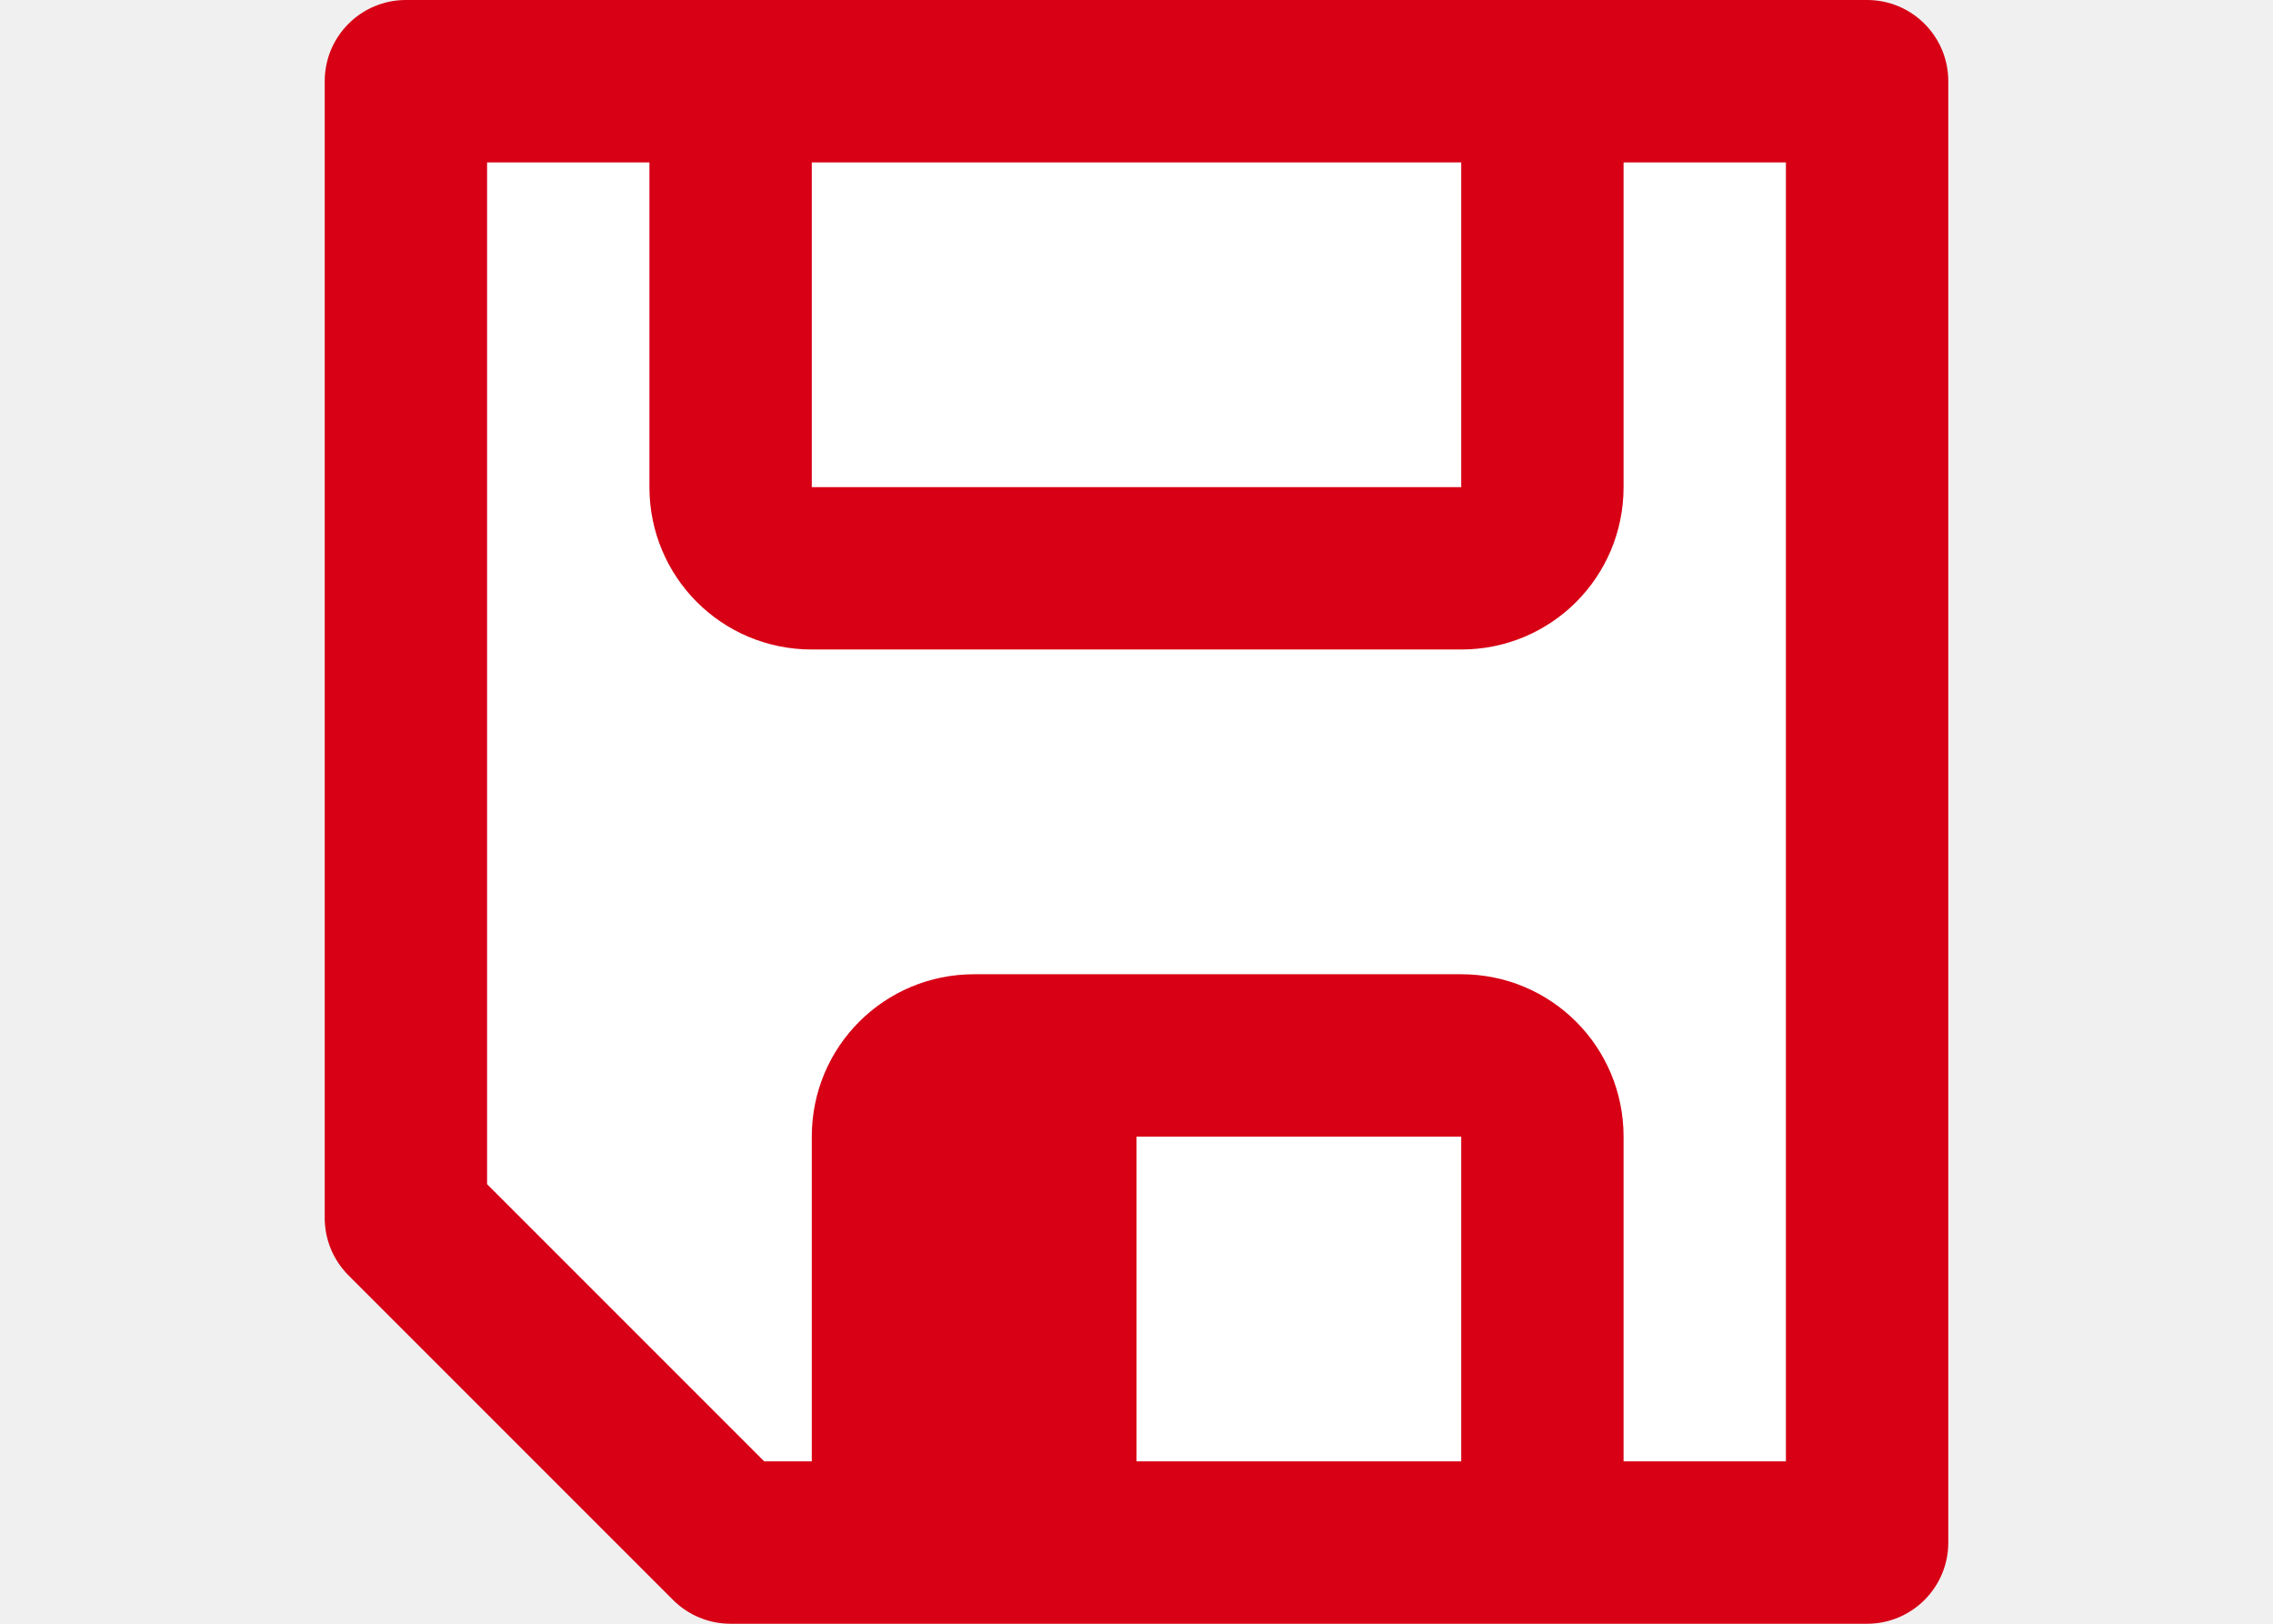
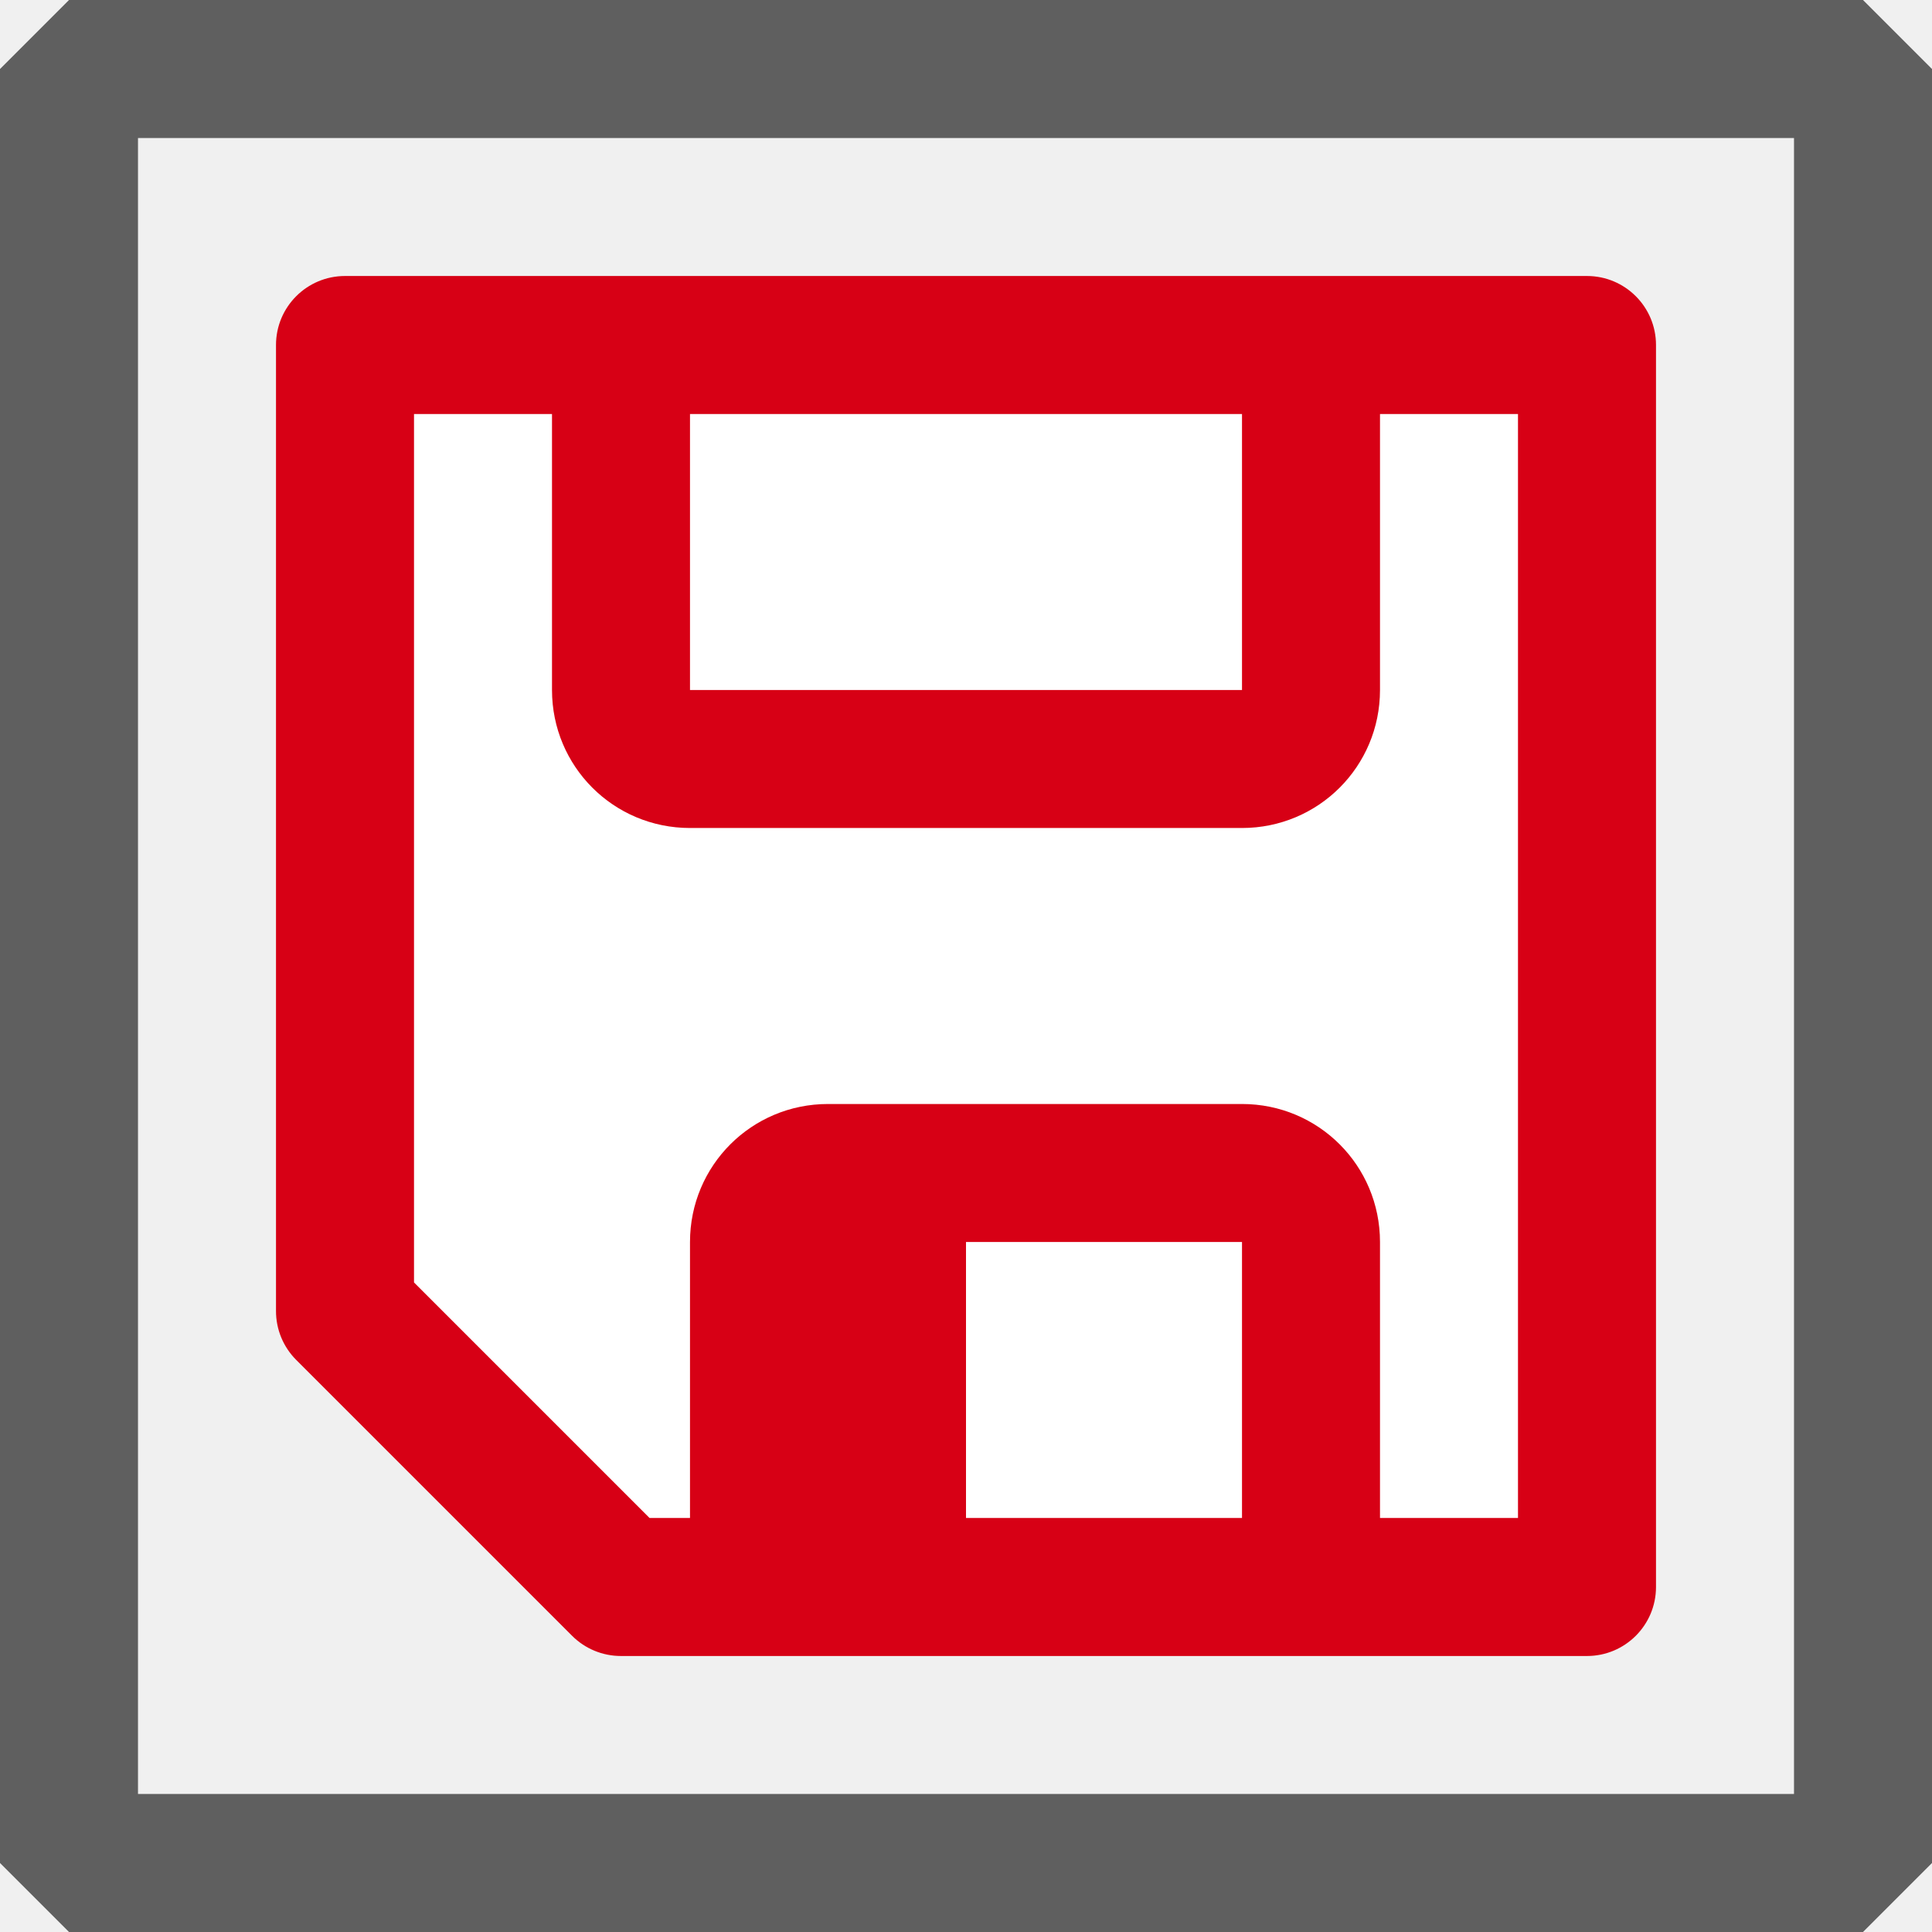
- <svg xmlns="http://www.w3.org/2000/svg" viewBox="0 0 14 10">
-   <g transform="matrix(-1 0 0 -1 14 10)">
-     <path d="m3 1h6.389l1.611 1.669v6.331h-8z" fill="#fff" fill-rule="evenodd" />
-     <path d="m2.5 0a.5.5 0 0 0 -.5.5v9a.5.5 0 0 0 .5.5h2.5 4 2.5a.5.5 0 0 0 .5-.5v-7a.5.5 0 0 0 -.146-.354l-2-2a.5.5 0 0 0 -.354-.146h-1.5-3zm.5 1h1v2c0 .554.446 1 1 1h3c.554 0 1-.446 1-1v-2h.293l1.707 1.707v6.293h-1v-2c0-.554-.446-1-1-1h-4c-.554 0-1 .446-1 1v2h-1zm2 0h2v2h-2zm0 6h4v2h-4z" fill="#d70015" />
+ <svg xmlns="http://www.w3.org/2000/svg" viewBox="0 0 14 14" version="1.1" id="svg143" width="14" height="14">
+   <defs id="defs147" />
+   <g transform="rotate(180,7,6)" id="g141">
+     <path d="M 3,1 H 9.389 L 11,2.669 V 9 H 3 Z" fill="#ffffff" fill-rule="evenodd" id="path137" />
+     <path d="M 2.5,0 A 0.5,0.5 0 0 0 2,0.5 v 9 A 0.5,0.5 0 0 0 2.5,10 H 5 9 11.5 A 0.5,0.5 0 0 0 12,9.5 v -7 A 0.5,0.5 0 0 0 11.854,2.146 L 9.854,0.146 A 0.5,0.5 0 0 0 9.5,0 H 8 5 Z M 3,1 H 4 V 3 C 4,3.554 4.446,4 5,4 H 8 C 8.554,4 9,3.554 9,3 V 1 H 9.293 L 11,2.707 V 9 H 10 V 7 C 10,6.446 9.554,6 9,6 H 5 C 4.446,6 4,6.446 4,7 V 9 H 3 Z M 5,1 H 7 V 3 H 5 Z M 5,7 H 9 V 9 H 5 Z" fill="#d70015" id="path139" />
  </g>
+   <rect style="fill:none;stroke:#5f5f5f;stroke-width:1;stroke-linecap:round;stroke-linejoin:bevel;stroke-opacity:1;paint-order:markers stroke fill" id="rect605" width="13" height="13" x="0.5" y="0.5" />
</svg>
